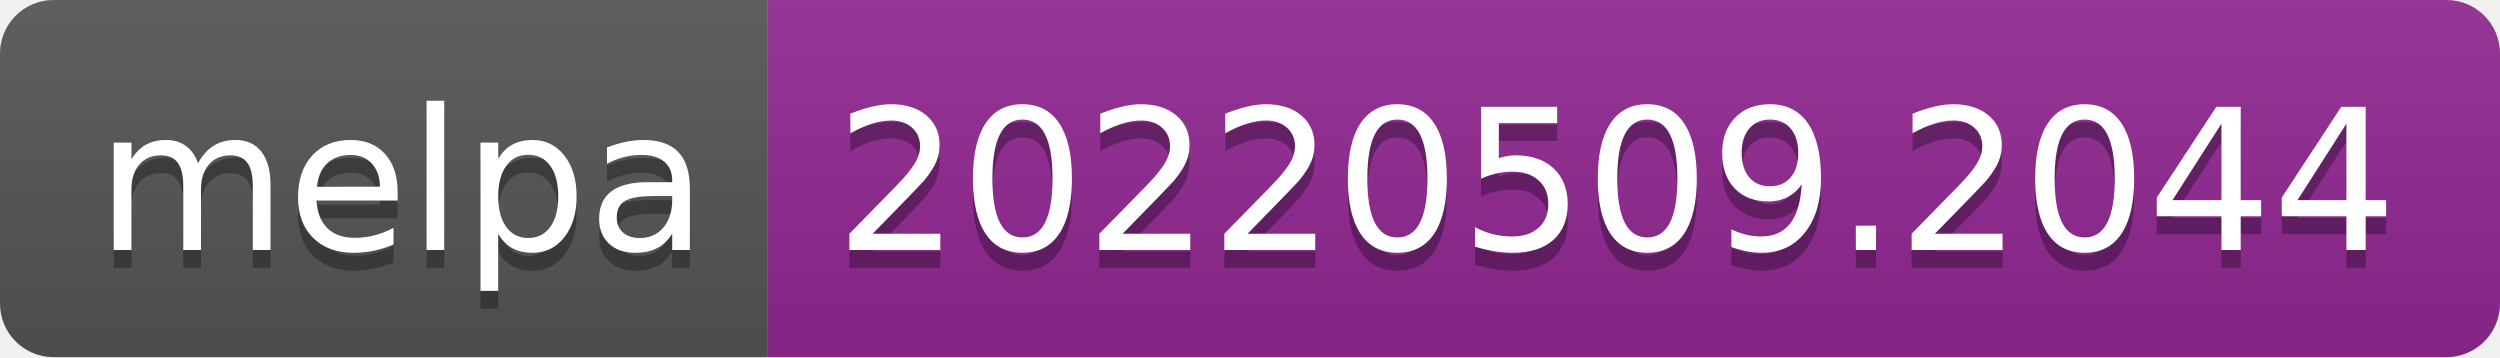
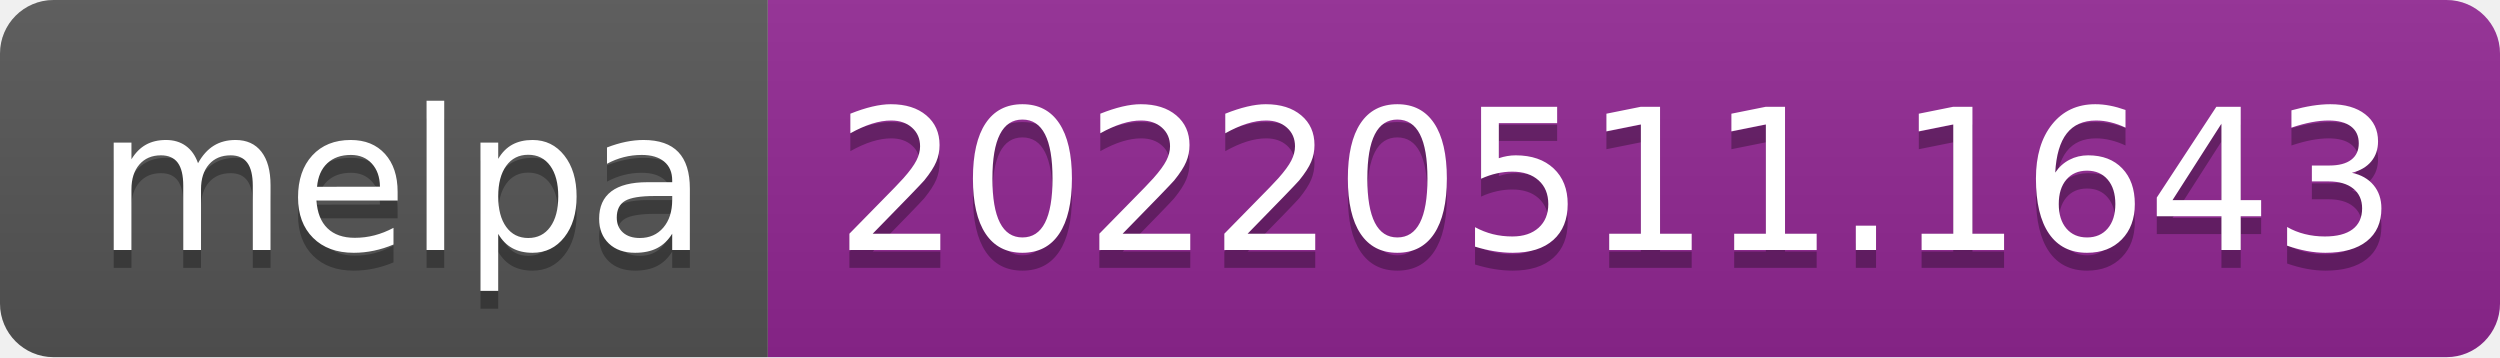
- <svg xmlns="http://www.w3.org/2000/svg" width="140" height="20" role="img" aria-label="melpa: 20220509.2044">
+ <svg xmlns="http://www.w3.org/2000/svg" width="140" height="20" role="img" aria-label="melpa: 20220511.1643">
  <linearGradient id="s" x2="0" y2="100%">
    <stop offset="0" stop-color="#bbb" stop-opacity=".1" />
    <stop offset="1" stop-opacity=".1" />
  </linearGradient>
  <clipPath id="r">
    <rect width="140" height="20" rx="3" fill="#fff" />
  </clipPath>
  <g clip-path="url(#r)">
    <rect width="43" height="20" fill="#555" />
    <rect x="43" width="97" height="20" fill="#922793" />
    <rect width="140" height="20" fill="url(#s)" />
  </g>
  <g fill="#fff" text-anchor="middle" font-family="Verdana,Geneva,DejaVu Sans,sans-serif" text-rendering="geometricPrecision" font-size="110">
    <text aria-hidden="true" x="225" y="150" fill="#010101" fill-opacity=".3" transform="scale(.1)" textLength="330">melpa</text>
    <text x="225" y="140" transform="scale(.1)" fill="#fff" textLength="330">melpa</text>
-     <text aria-hidden="true" x="905" y="150" fill="#010101" fill-opacity=".3" transform="scale(.1)" textLength="870">20220509.2044</text>
-     <text x="905" y="140" transform="scale(.1)" fill="#fff" textLength="870">20220509.2044</text>
+     <text aria-hidden="true" x="905" y="150" fill="#010101" fill-opacity=".3" transform="scale(.1)" textLength="870">20220511.1643</text>
+     <text x="905" y="140" transform="scale(.1)" fill="#fff" textLength="870">20220511.1643</text>
  </g>
</svg>
